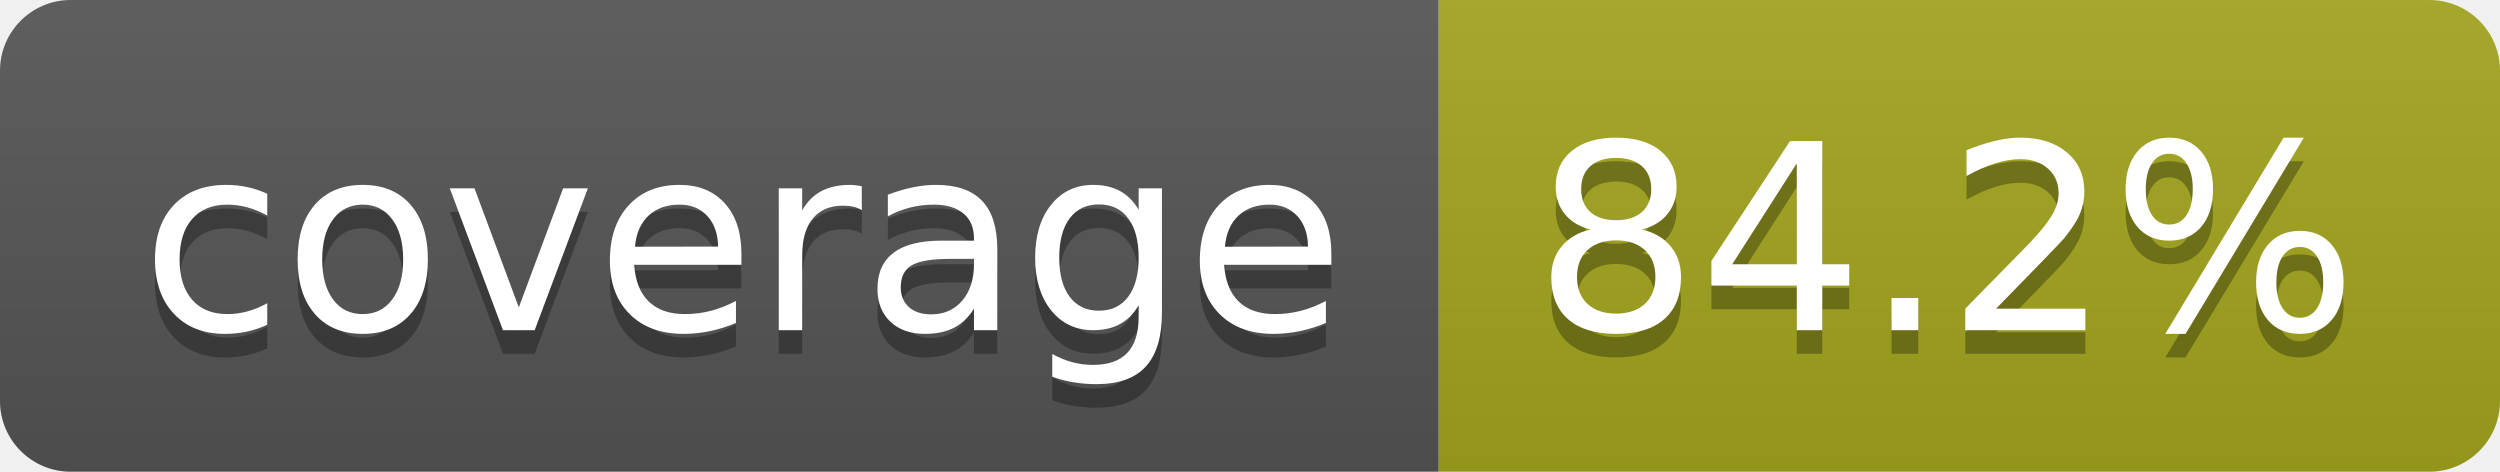
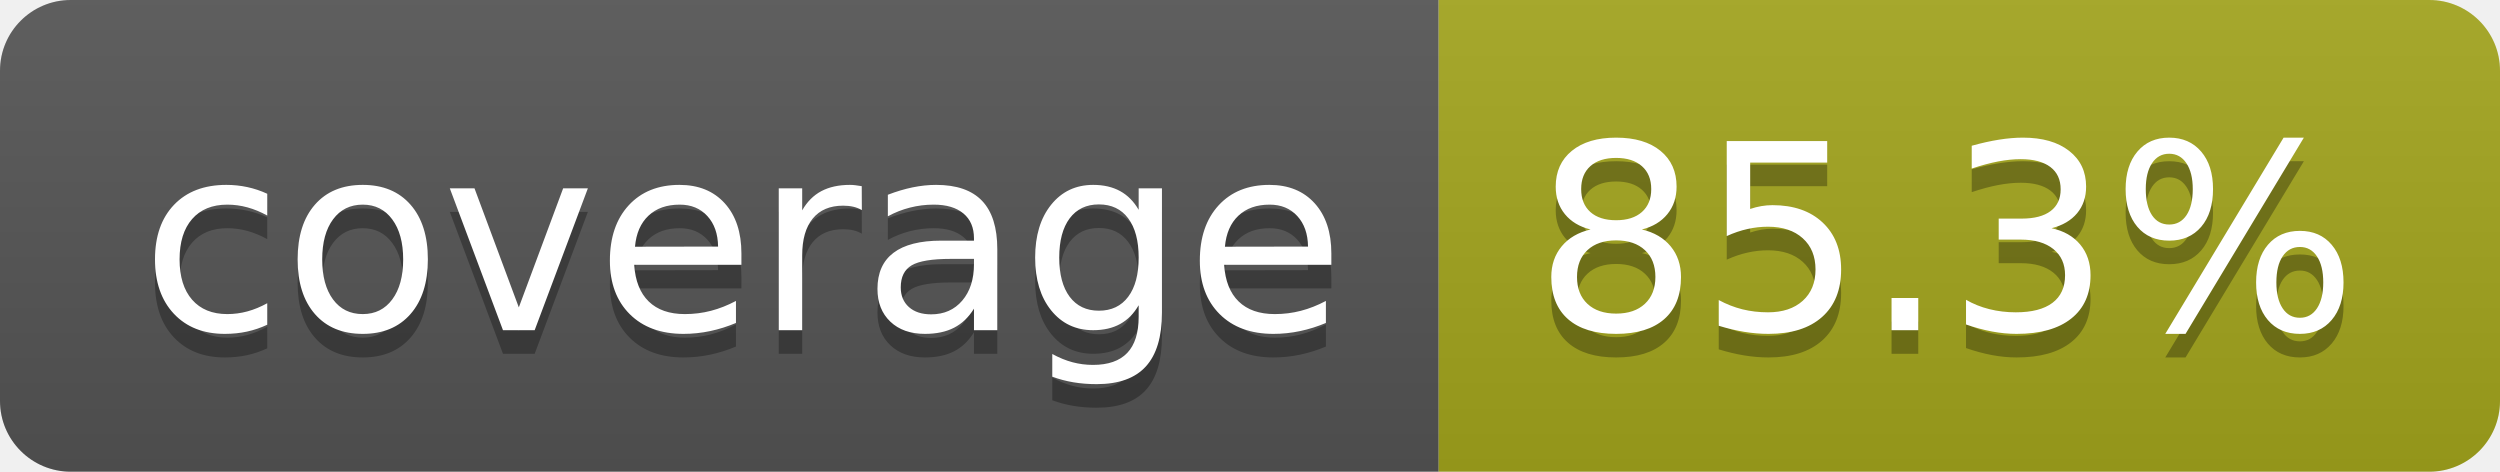
- <svg xmlns="http://www.w3.org/2000/svg" width="106" height="20" role="img" aria-label="coverage: 84.2%">
+ <svg xmlns="http://www.w3.org/2000/svg" width="106" height="20" role="img" aria-label="coverage: 85.3%">
  <linearGradient id="s" x2="0" y2="100%">
    <stop offset="0" stop-color="#bbb" stop-opacity=".1" />
    <stop offset="1" stop-opacity=".1" />
  </linearGradient>
  <clipPath id="r">
    <rect width="106" height="20" rx="3" fill="#fff" />
  </clipPath>
  <g clip-path="url(#r)">
    <rect width="61" height="20" fill="#555" />
    <rect x="61" width="45" height="20" fill="#a4a61d" />
    <rect width="106" height="20" fill="url(#s)" />
  </g>
  <g fill="#fff" text-anchor="middle" font-family="Verdana,Geneva,DejaVu Sans,sans-serif" text-rendering="geometricPrecision" font-size="110">
    <text aria-hidden="true" x="315" y="150" fill="#010101" fill-opacity=".3" transform="scale(.1)" textLength="510">coverage</text>
    <text x="315" y="140" transform="scale(.1)" fill="#fff" textLength="510">coverage</text>
-     <text aria-hidden="true" x="825" y="150" fill="#010101" fill-opacity=".3" transform="scale(.1)" textLength="350">84.2%</text>
-     <text x="825" y="140" transform="scale(.1)" fill="#fff" textLength="350">84.2%</text>
+     <text aria-hidden="true" x="825" y="150" fill="#010101" fill-opacity=".3" transform="scale(.1)" textLength="350">85.3%</text>
+     <text x="825" y="140" transform="scale(.1)" fill="#fff" textLength="350">85.3%</text>
  </g>
</svg>
